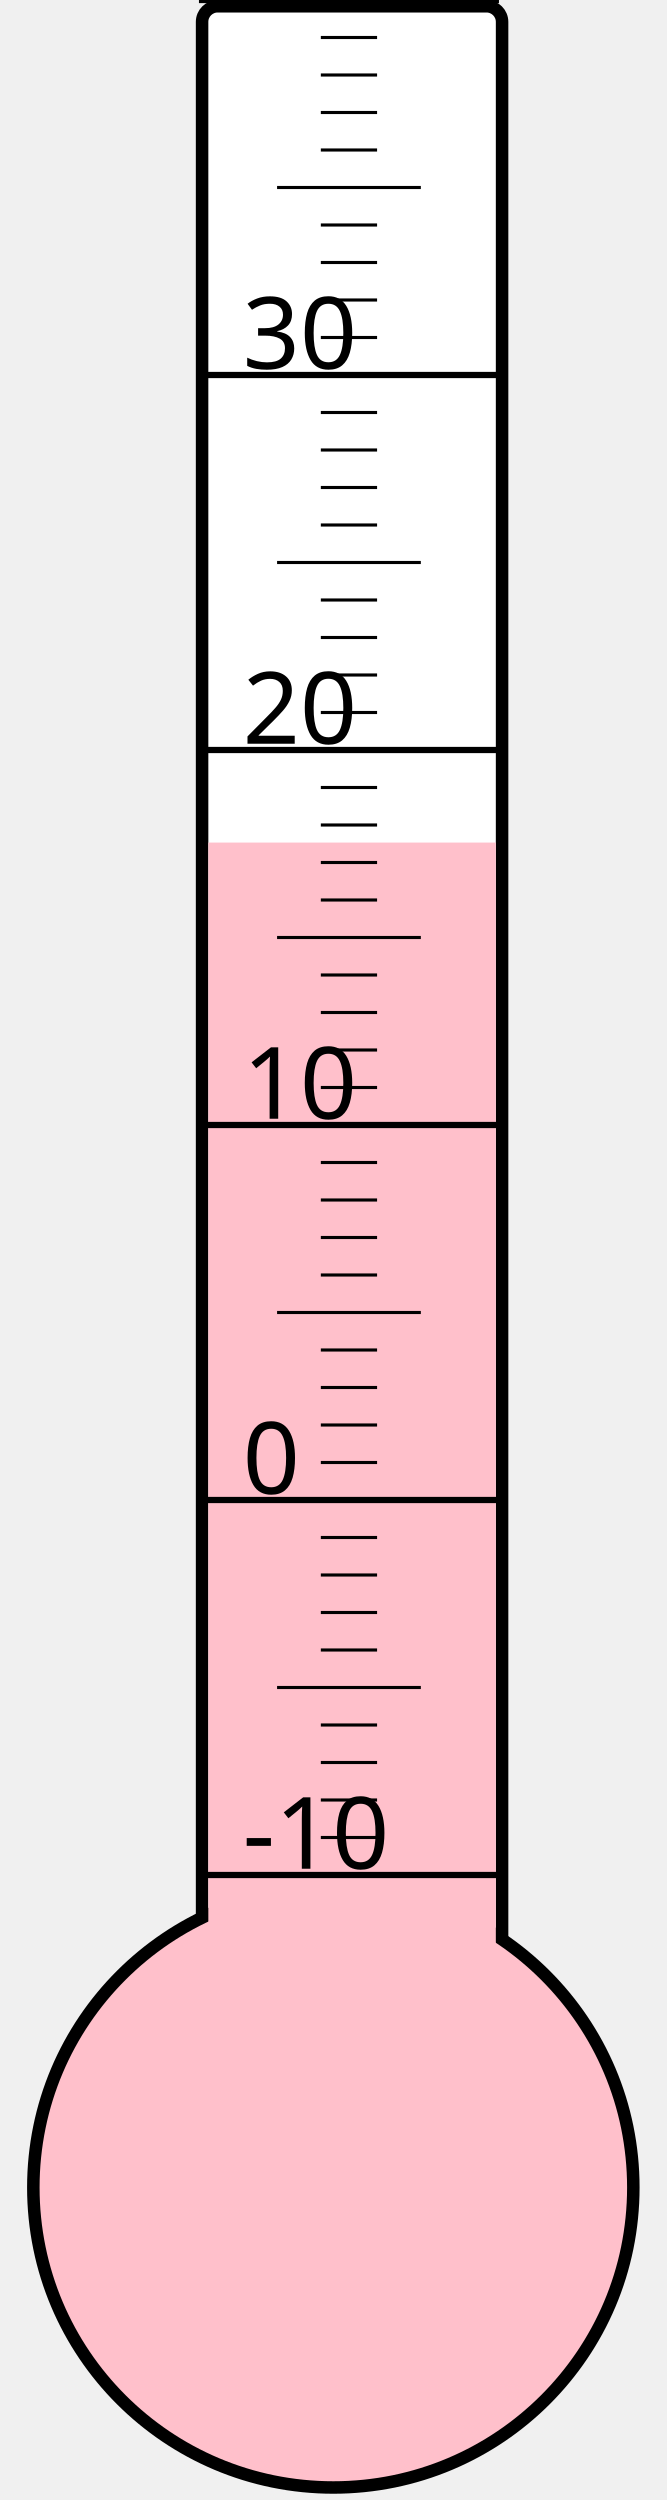
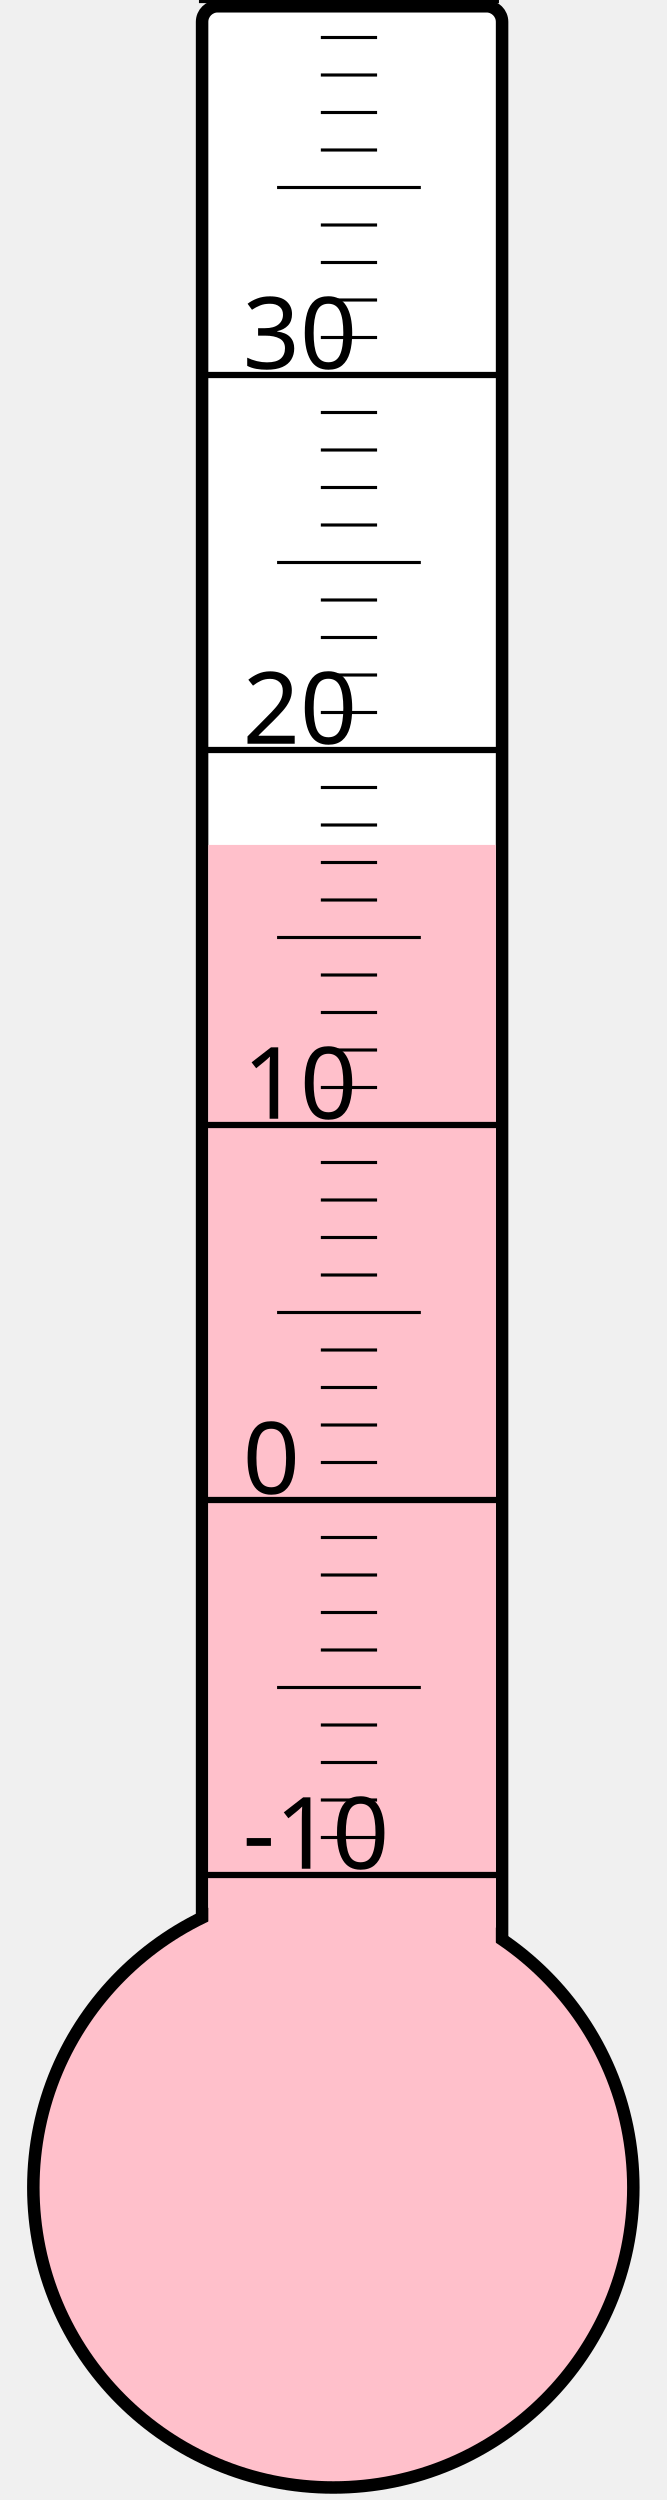
<svg xmlns="http://www.w3.org/2000/svg" width="40px" height="150px" viewBox="0 0 200 800">
  <rect width="200" height="800" x="0" y="0" style="fill: #ffffeb; fill-opacity: 0;" />
  <rect width="96" height="680" x="58" y="2" rx="5" ry="5" style="fill: white; fill-opacity: 1; stroke: black; stroke-width: 4;" />
  <circle cx="100" cy="700" r="96" style="fill: pink; stroke: black; stroke-width: 4;" />
-   <rect width="92" height="430.375" x="60" y="269.625" style="fill: pink; fill-opacity: 1; stroke-width: 0;" />
+   <rect width="92" height="429.625" x="60" y="270.375" style="fill: pink; fill-opacity: 1; stroke-width: 0;" />
  <text x="71" y="598" style="font-family: sans-serif; font-size: 24pt;">-10</text>
  <text x="71" y="478" style="font-family: sans-serif; font-size: 24pt;">0</text>
  <text x="71" y="358" style="font-family: sans-serif; font-size: 24pt;">10</text>
  <text x="71" y="238" style="font-family: sans-serif; font-size: 24pt;">20</text>
  <text x="71" y="118" style="font-family: sans-serif; font-size: 24pt;">30</text>
  <g style="stroke: black;">
    <line x1="57" y1="600" x2="153" y2="600" style="stroke-width: 2;" />
    <line x1="96" y1="588" x2="114" y2="588" style="stroke-width: 1;" />
    <line x1="96" y1="576" x2="114" y2="576" style="stroke-width: 1;" />
    <line x1="96" y1="564" x2="114" y2="564" style="stroke-width: 1;" />
    <line x1="96" y1="552" x2="114" y2="552" style="stroke-width: 1;" />
    <line x1="82" y1="540" x2="128" y2="540" style="stroke-width: 1;" />
    <line x1="96" y1="528" x2="114" y2="528" style="stroke-width: 1;" />
    <line x1="96" y1="516" x2="114" y2="516" style="stroke-width: 1;" />
    <line x1="96" y1="504" x2="114" y2="504" style="stroke-width: 1;" />
    <line x1="96" y1="492" x2="114" y2="492" style="stroke-width: 1;" />
    <line x1="57" y1="480" x2="153" y2="480" style="stroke-width: 2;" />
    <line x1="96" y1="468" x2="114" y2="468" style="stroke-width: 1;" />
    <line x1="96" y1="456" x2="114" y2="456" style="stroke-width: 1;" />
    <line x1="96" y1="444" x2="114" y2="444" style="stroke-width: 1;" />
    <line x1="96" y1="432" x2="114" y2="432" style="stroke-width: 1;" />
    <line x1="82" y1="420" x2="128" y2="420" style="stroke-width: 1;" />
    <line x1="96" y1="408" x2="114" y2="408" style="stroke-width: 1;" />
    <line x1="96" y1="396" x2="114" y2="396" style="stroke-width: 1;" />
    <line x1="96" y1="384" x2="114" y2="384" style="stroke-width: 1;" />
    <line x1="96" y1="372" x2="114" y2="372" style="stroke-width: 1;" />
    <line x1="57" y1="360" x2="153" y2="360" style="stroke-width: 2;" />
    <line x1="96" y1="348" x2="114" y2="348" style="stroke-width: 1;" />
    <line x1="96" y1="336" x2="114" y2="336" style="stroke-width: 1;" />
    <line x1="96" y1="324" x2="114" y2="324" style="stroke-width: 1;" />
    <line x1="96" y1="312" x2="114" y2="312" style="stroke-width: 1;" />
    <line x1="82" y1="300" x2="128" y2="300" style="stroke-width: 1;" />
    <line x1="96" y1="288" x2="114" y2="288" style="stroke-width: 1;" />
    <line x1="96" y1="276" x2="114" y2="276" style="stroke-width: 1;" />
    <line x1="96" y1="264" x2="114" y2="264" style="stroke-width: 1;" />
    <line x1="96" y1="252" x2="114" y2="252" style="stroke-width: 1;" />
    <line x1="57" y1="240" x2="153" y2="240" style="stroke-width: 2;" />
    <line x1="96" y1="228" x2="114" y2="228" style="stroke-width: 1;" />
    <line x1="96" y1="216" x2="114" y2="216" style="stroke-width: 1;" />
    <line x1="96" y1="204" x2="114" y2="204" style="stroke-width: 1;" />
    <line x1="96" y1="192" x2="114" y2="192" style="stroke-width: 1;" />
    <line x1="82" y1="180" x2="128" y2="180" style="stroke-width: 1;" />
    <line x1="96" y1="168" x2="114" y2="168" style="stroke-width: 1;" />
    <line x1="96" y1="156" x2="114" y2="156" style="stroke-width: 1;" />
    <line x1="96" y1="144" x2="114" y2="144" style="stroke-width: 1;" />
    <line x1="96" y1="132" x2="114" y2="132" style="stroke-width: 1;" />
    <line x1="57" y1="120" x2="153" y2="120" style="stroke-width: 2;" />
    <line x1="96" y1="108" x2="114" y2="108" style="stroke-width: 1;" />
    <line x1="96" y1="96" x2="114" y2="96" style="stroke-width: 1;" />
    <line x1="96" y1="84" x2="114" y2="84" style="stroke-width: 1;" />
    <line x1="96" y1="72" x2="114" y2="72" style="stroke-width: 1;" />
    <line x1="82" y1="60" x2="128" y2="60" style="stroke-width: 1;" />
    <line x1="96" y1="48" x2="114" y2="48" style="stroke-width: 1;" />
    <line x1="96" y1="36" x2="114" y2="36" style="stroke-width: 1;" />
    <line x1="96" y1="24" x2="114" y2="24" style="stroke-width: 1;" />
    <line x1="96" y1="12" x2="114" y2="12" style="stroke-width: 1;" />
    <line x1="57" y1="0" x2="153" y2="0" style="stroke-width: 2;" />
  </g>
</svg>
